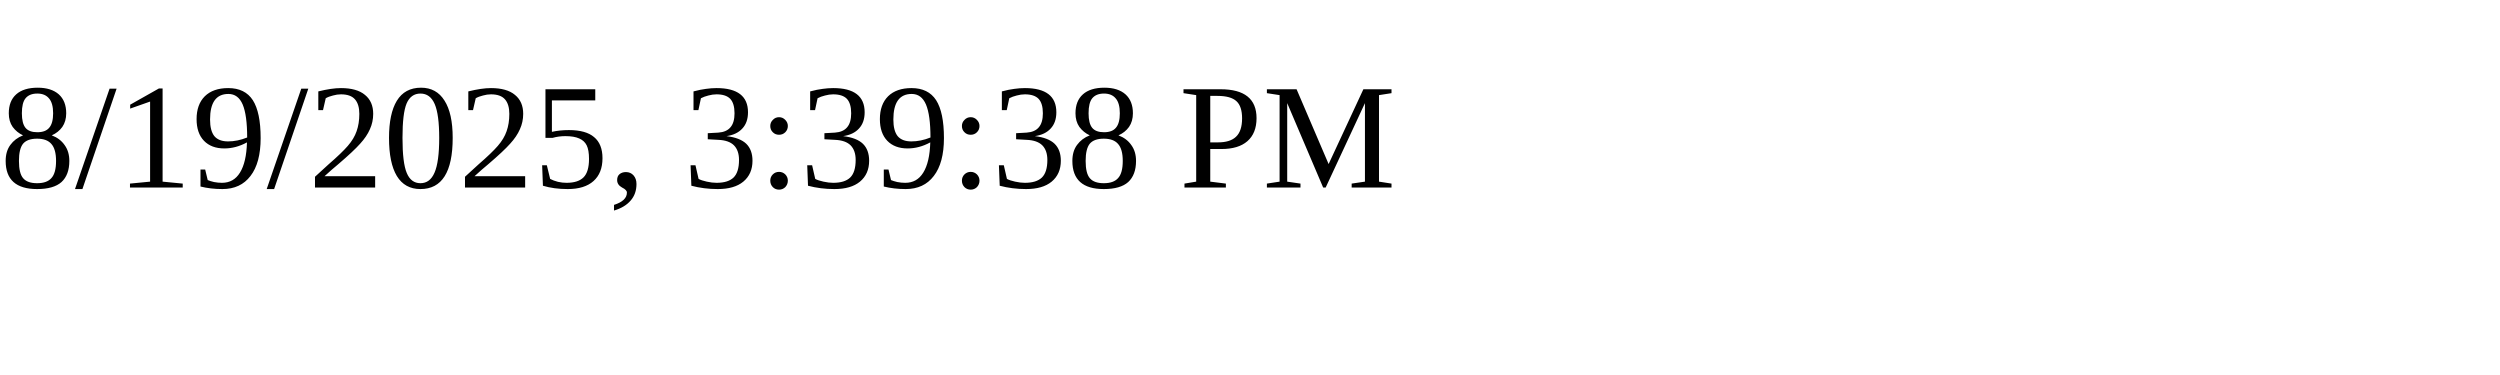
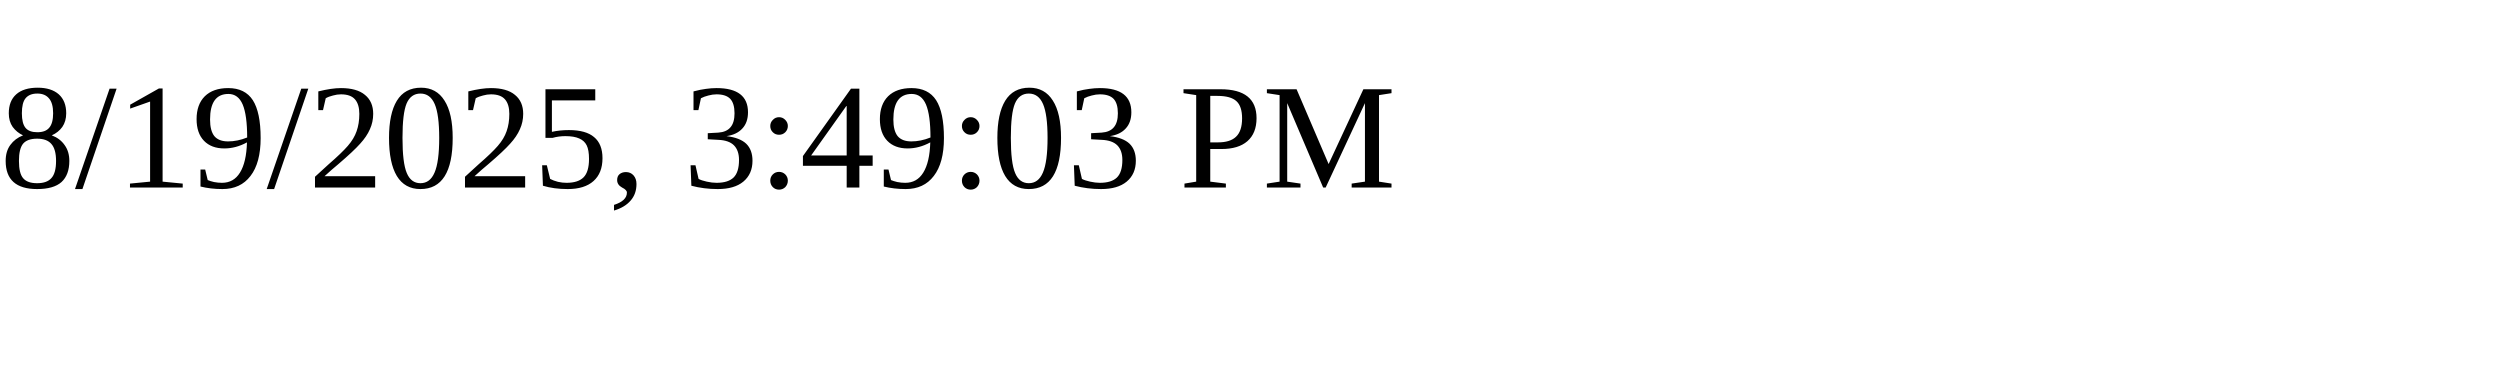
<svg xmlns="http://www.w3.org/2000/svg" height="30" width="200">
-   <text x="0" y="15">8/19/2025, 3:39:38 PM</text>
+   <text x="0" y="15">8/19/2025, 3:49:03 PM</text>
</svg>
